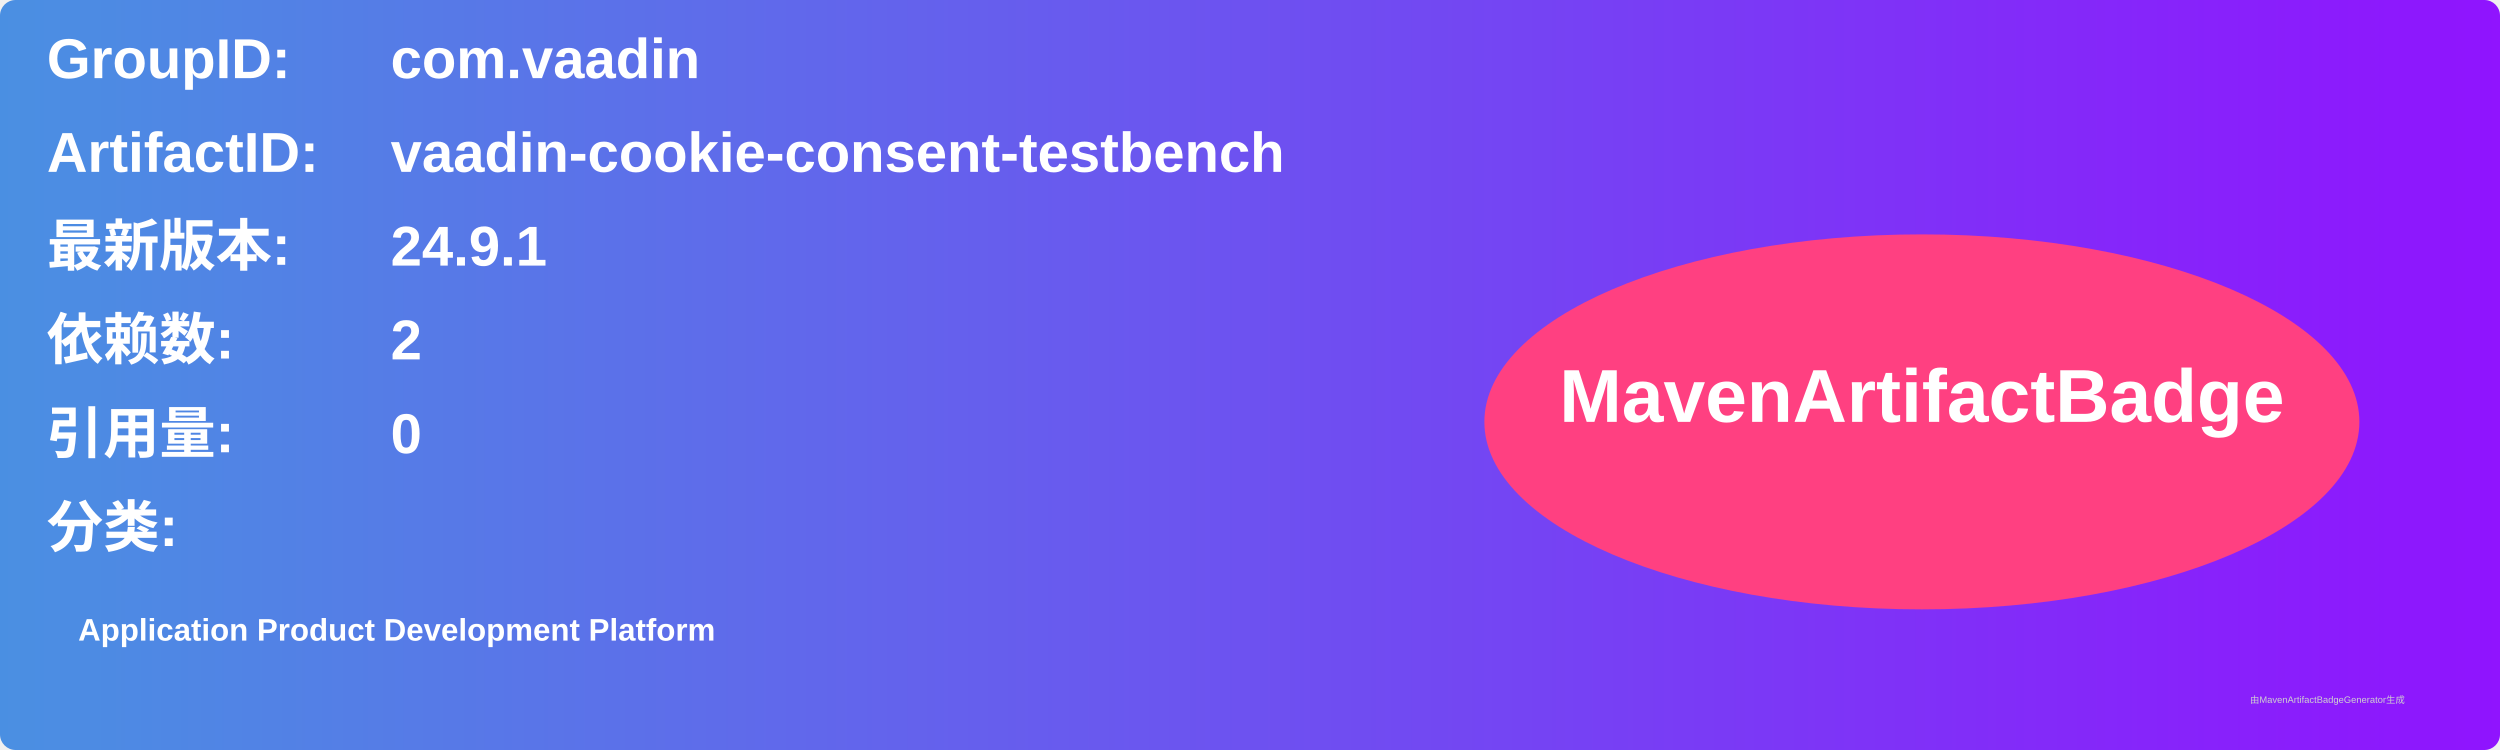
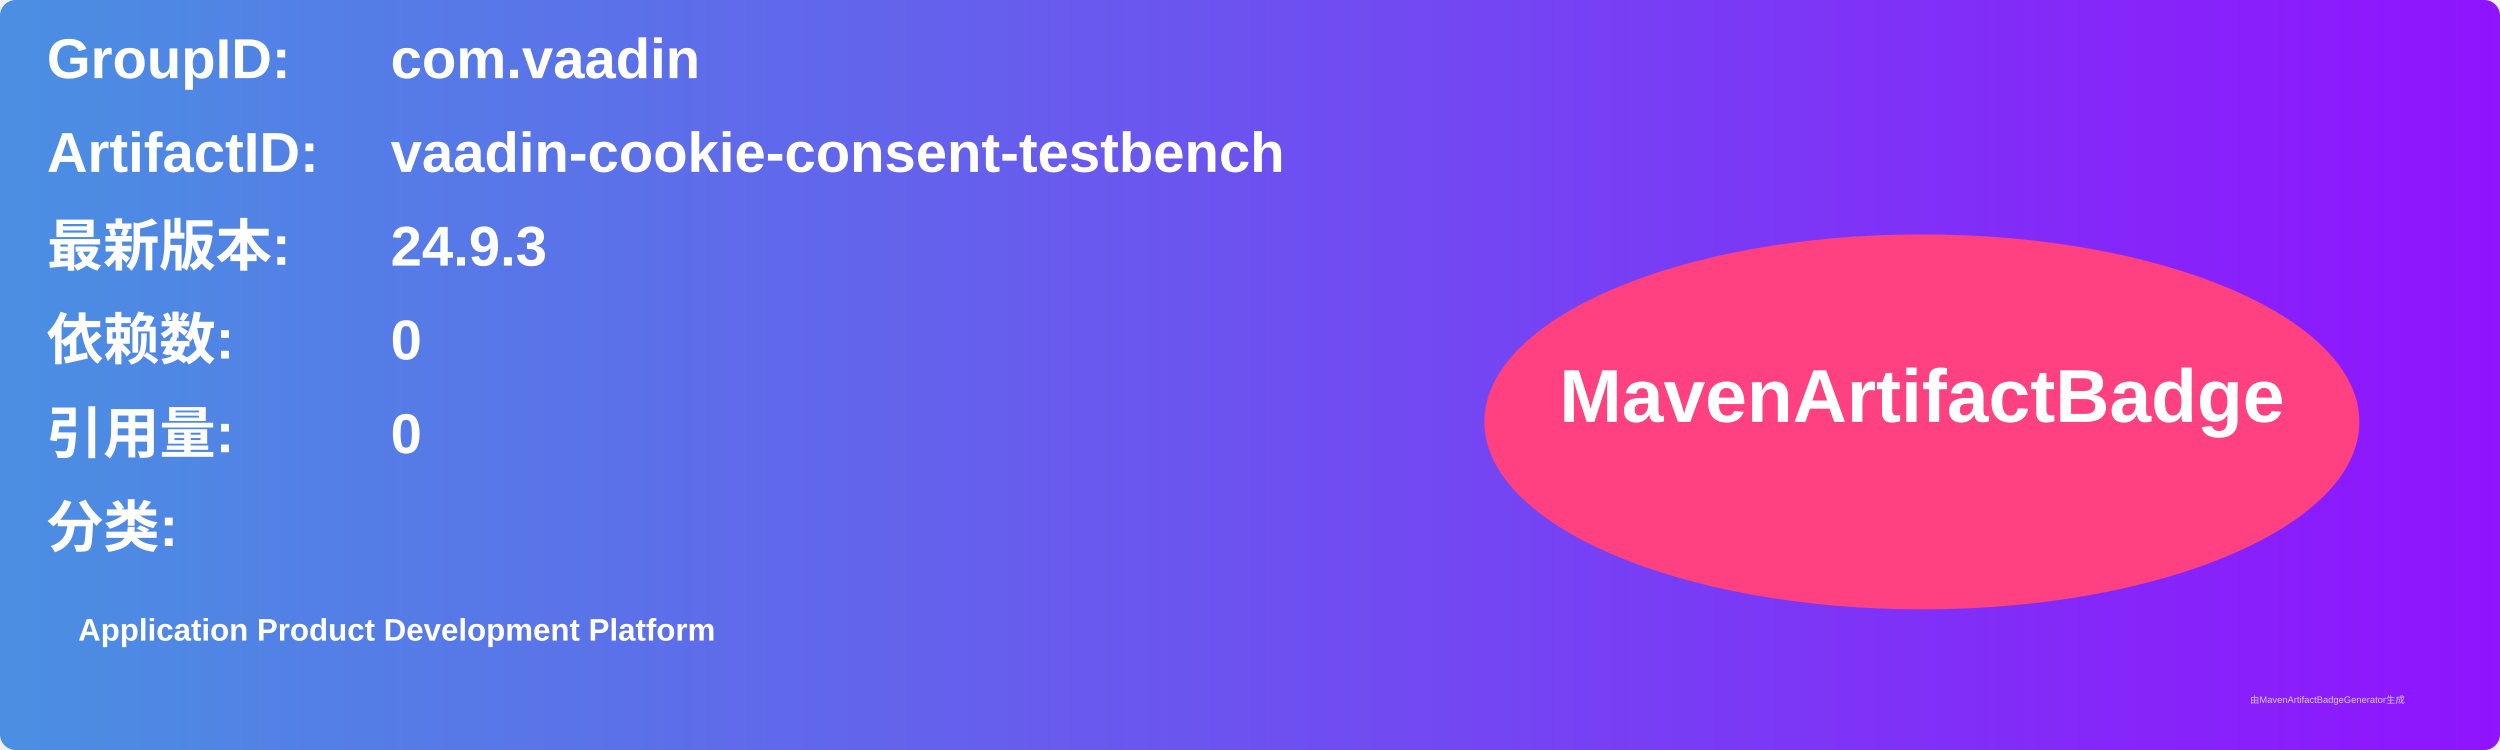
<svg xmlns="http://www.w3.org/2000/svg" width="800" height="240" viewBox="0 0 800 240">
  <linearGradient id="grad" x1="0%" y1="0%" x2="100%" y2="0%">
    <stop offset="0%" stop-color="#4a90e2" />
    <stop offset="100%" stop-color="#9013fe" />
  </linearGradient>
  <rect width="100%" height="100%" rx="5" ry="5" fill="url(#grad)" />
  <g transform="translate(15, 15)">
    <text x="0" y="10" font-family="Arial" font-size="18" fill="white" font-weight="bold" width="260">GroupID:</text>
    <text x="110" y="10" font-family="Arial" font-size="18" fill="white" font-weight="bold" width="460">com.vaadin</text>
    <text x="0" y="40" font-family="Arial" font-size="18" fill="white" font-weight="bold" width="260">ArtifactID:</text>
    <text x="110" y="40" font-family="Arial" font-size="18" fill="white" font-weight="bold" width="460">vaadin-cookie-consent-testbench</text>
    <text x="0" y="70" font-family="Arial" font-size="18" fill="white" font-weight="bold">最新版本:</text>
    <text x="110" y="70" font-family="Arial" font-size="18" fill="white" font-weight="bold">
-       <tspan font-weight="bold">24.9.1</tspan>
+       <tspan font-weight="bold">24.9.3</tspan>
    </text>
    <text x="0" y="100" font-family="Arial" font-size="18" fill="white" font-weight="bold">依赖数: </text>
    <text x="110" y="100" font-family="Arial" font-size="18" fill="white">
-       <tspan font-weight="bold">2</tspan>
+       <tspan font-weight="bold">0</tspan>
    </text>
    <text x="0" y="130" font-family="Arial" font-size="18" fill="white" font-weight="bold">引用量: </text>
    <text x="110" y="130" font-family="Arial" font-size="18" fill="white">
      <tspan font-weight="bold">0</tspan>
    </text>
    <text x="0" y="160" font-family="Arial" font-size="18" fill="white" font-weight="bold">分类:</text>
    <text x="10" y="190" font-family="Arial" font-size="10" fill="white">
      <tspan font-weight="bold">Application Product Development Platform</tspan>
    </text>
    <ellipse cx="600" cy="120" rx="140" ry="60" fill="#ff4081" />
    <text x="600" y="120" text-anchor="middle" font-family="Arial" font-size="24" fill="white" font-weight="bold">MavenArtifactBadge</text>
  </g>
  <text x="720" y="225" font-family="Arial" font-size="3" fill="#d0d0d0">由MavenArtifactBadgeGenerator生成</text>
</svg>
